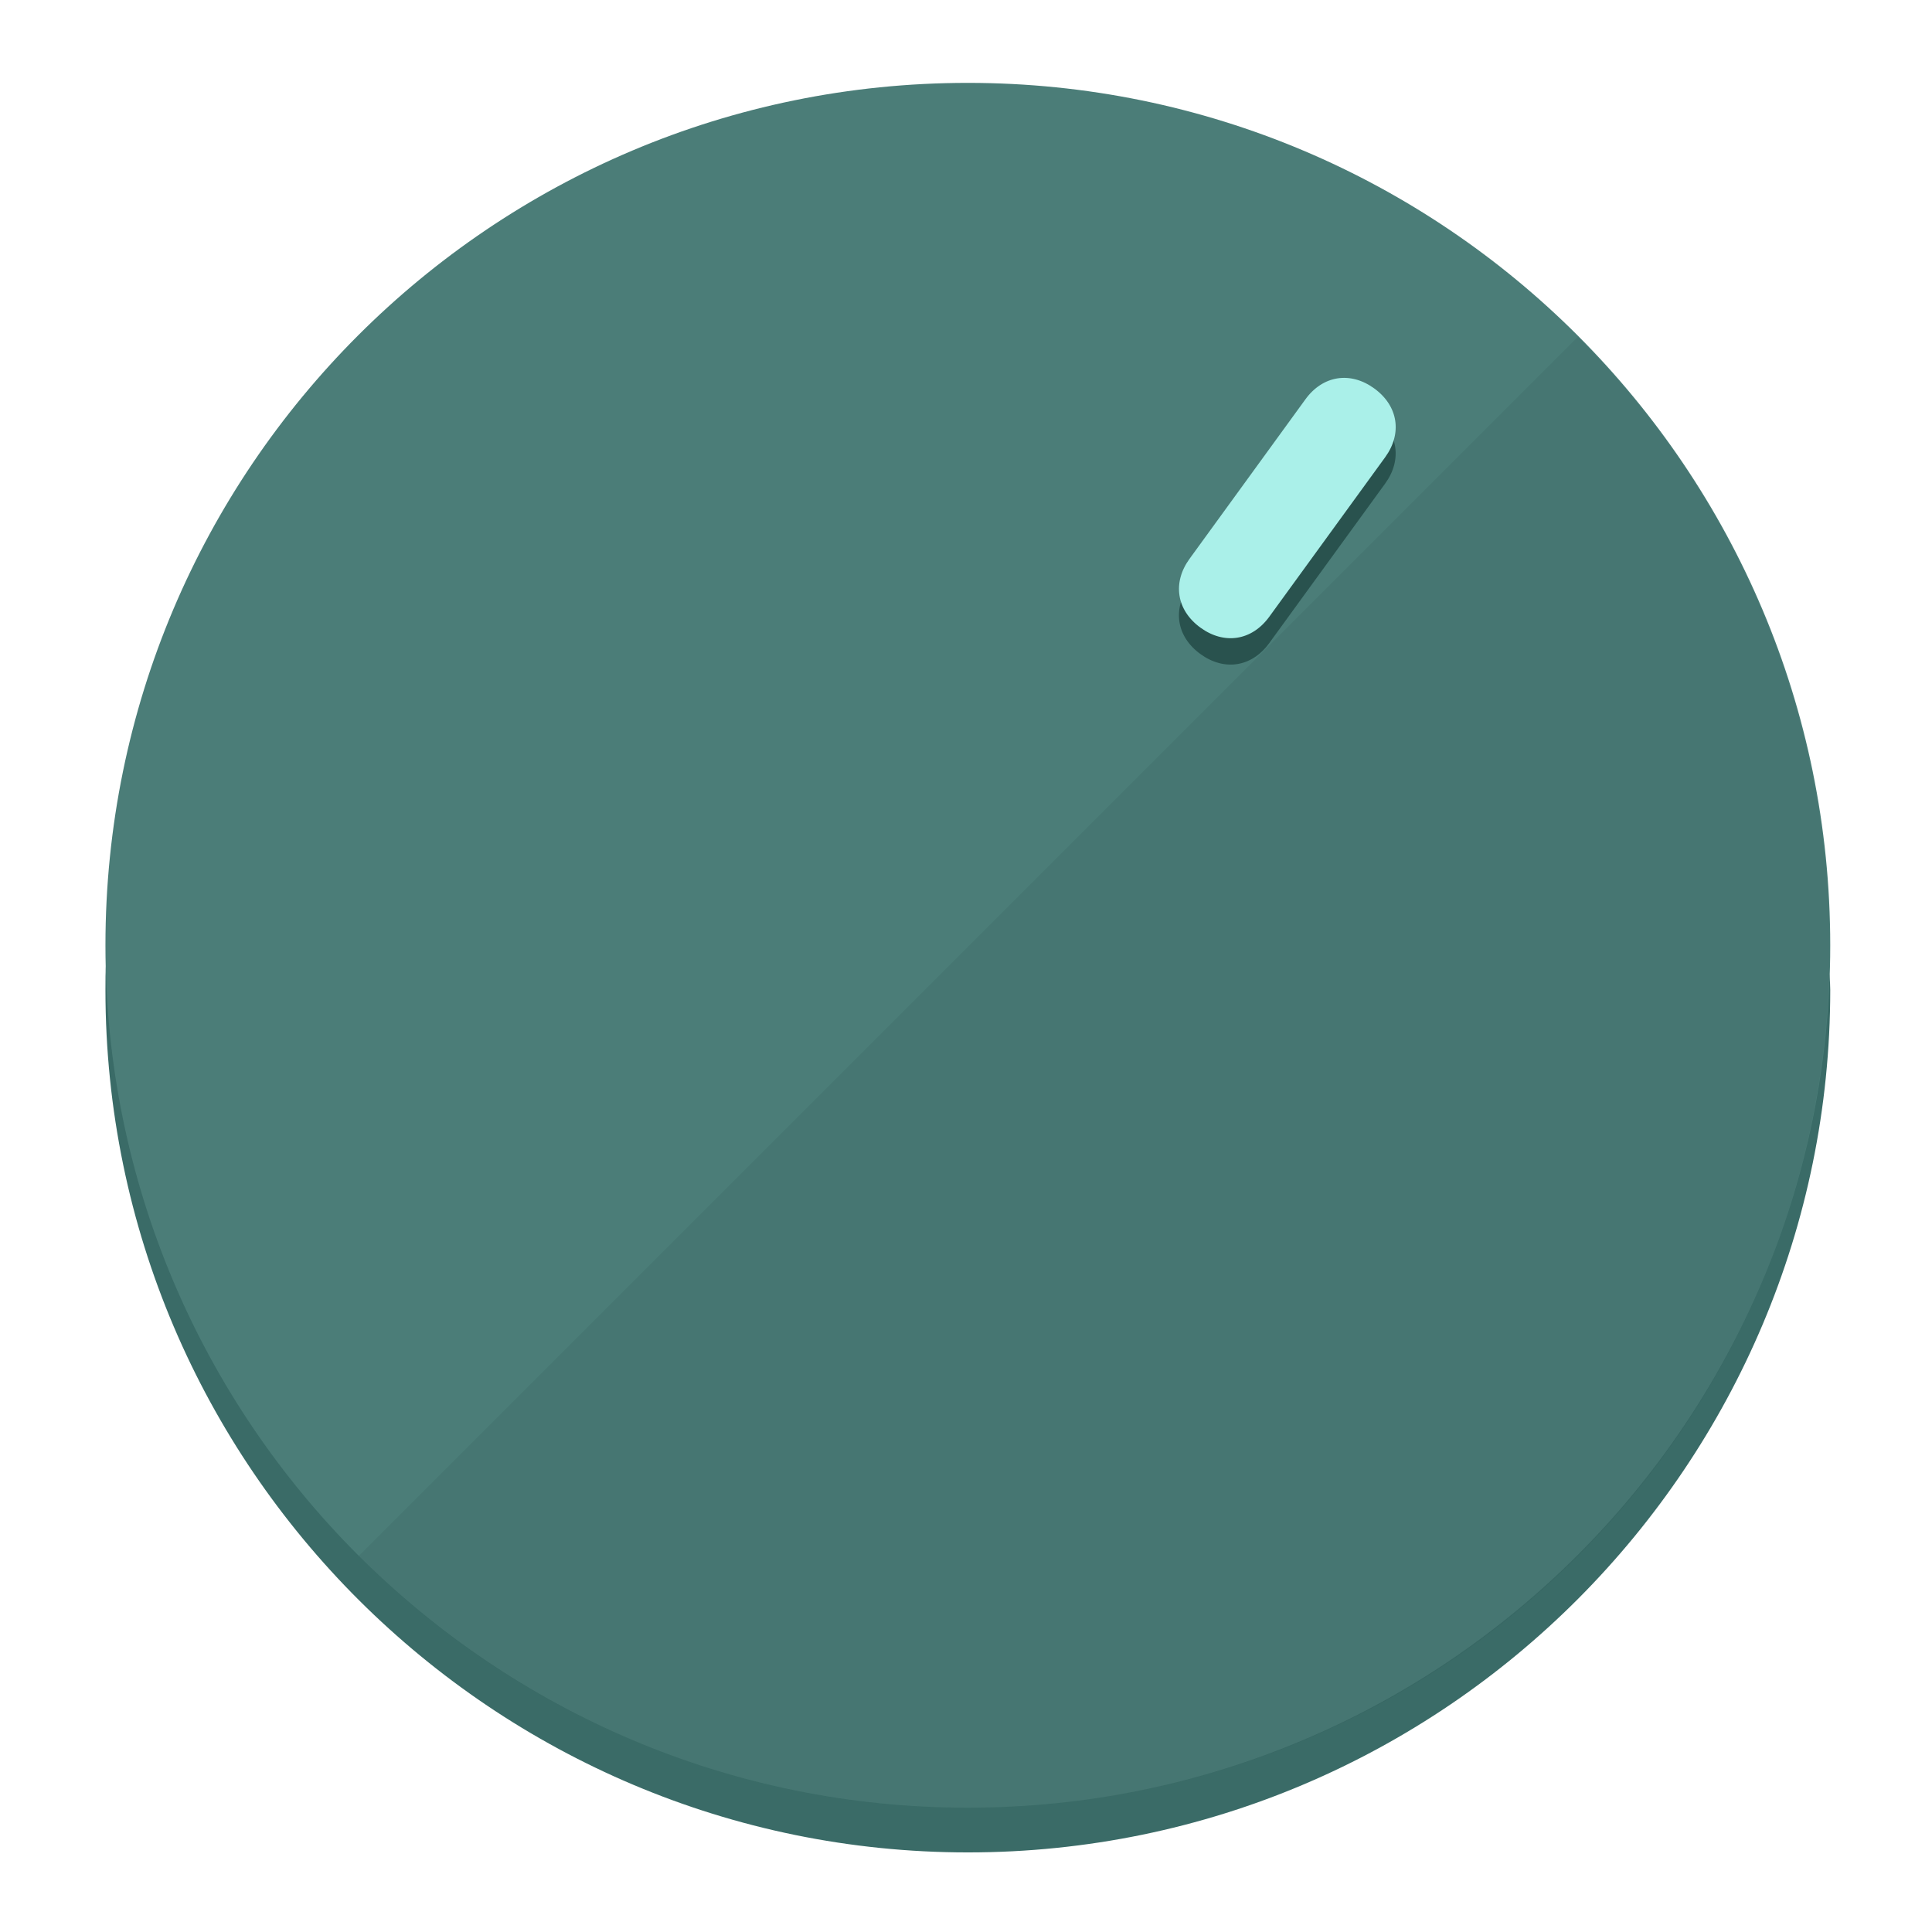
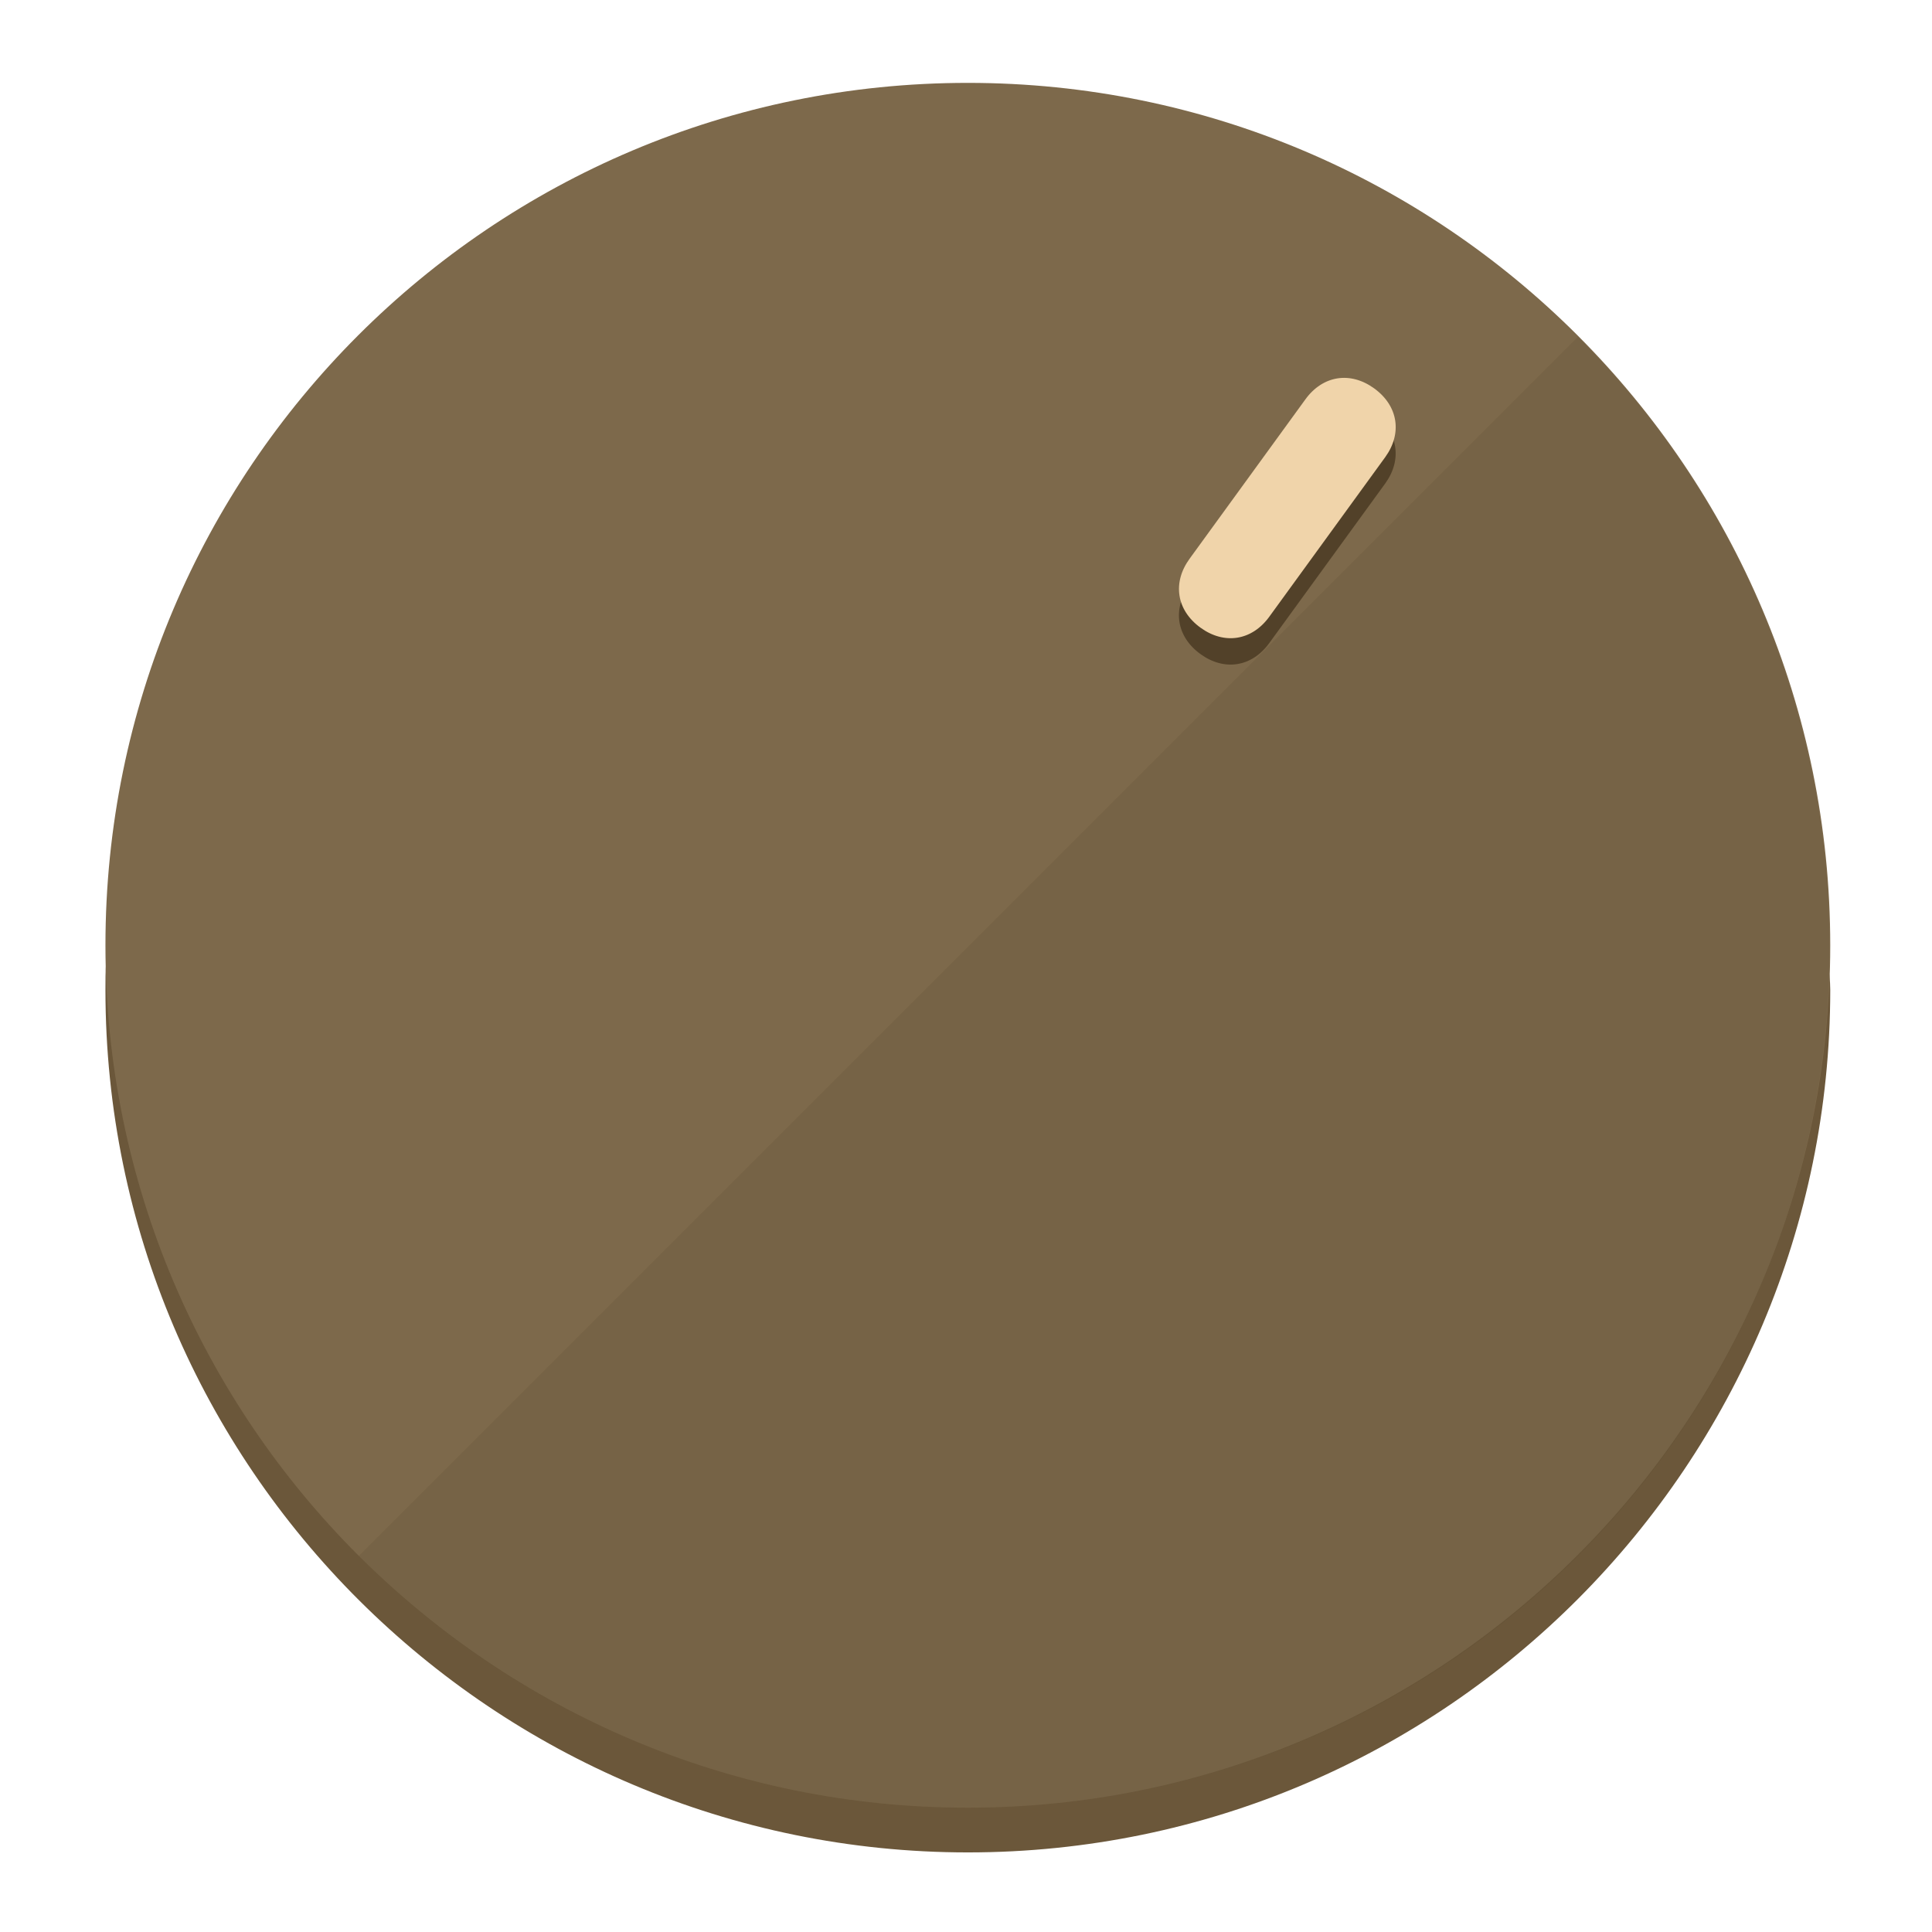
<svg xmlns="http://www.w3.org/2000/svg" height="120px" width="120px" version="1.1" id="Layer_1" viewBox="0 0 496.8 496.8" xml:space="preserve">
  <defs id="defs23" />
  <g id="g3158">
-     <path style="display:inline;fill:#3A6B67;fill-opacity:1;stroke-width:1.584" d="m 248.875,445.92 c 116.582,0 212.89,-91.238 220.493,-205.286 0,5.069 1.267,8.87 1.267,13.939 0,121.651 -98.842,221.76 -221.76,221.76 -121.651,0 -221.76,-98.842 -221.76,-221.76 0,-5.069 0,-8.87 1.267,-13.939 7.603,114.048 103.91,205.286 220.493,205.286 z" id="path8" />
-     <circle style="display:inline;fill:#4B7D78;fill-opacity:1;stroke-width:1.584" cx="248.875" cy="243.071" r="221.76" id="circle12" />
-     <path style="display:inline;fill:#29524E;fill-opacity:0.154;stroke-width:1.587" d="m 405.744,86.606 c 86.308,86.308 86.308,227.193 0,313.5 -86.308,86.308 -227.193,86.308 -313.5,0" id="path14" />
+     <path style="display:inline;fill:#6B573A;fill-opacity:1;stroke-width:1.584" d="m 248.875,445.92 c 116.582,0 212.89,-91.238 220.493,-205.286 0,5.069 1.267,8.87 1.267,13.939 0,121.651 -98.842,221.76 -221.76,221.76 -121.651,0 -221.76,-98.842 -221.76,-221.76 0,-5.069 0,-8.87 1.267,-13.939 7.603,114.048 103.91,205.286 220.493,205.286 z" id="path8" />
+     <circle style="display:inline;fill:#7D694B;fill-opacity:1;stroke-width:1.584" cx="248.875" cy="243.071" r="221.76" id="circle12" />
+     <path style="display:inline;fill:#524129;fill-opacity:0.154;stroke-width:1.587" d="m 405.744,86.606 c 86.308,86.308 86.308,227.193 0,313.5 -86.308,86.308 -227.193,86.308 -313.5,0" id="path14" />
  </g>
  <g id="g3198">
    <circle style="display:none;fill:#000000;fill-opacity:0;stroke-width:1.584" cx="344.188" cy="51.017" r="221.76" id="circle12-3" transform="rotate(36)" />
-     <path style="display:inline;fill:#29524E;fill-opacity:1;stroke-width:1.584" d="m 326.375,165.375 c -4.469,6.151 -11.549,7.272 -17.7,2.803 v 0 c -6.151,-4.469 -7.273,-11.549 -2.803,-17.7 l 29.794,-41.007 c 4.469,-6.151 11.549,-7.272 17.7,-2.803 v 0 c 6.151,4.469 7.272,11.549 2.803,17.7 z" id="path3789" />
-     <path style="display:inline;fill:#AAF0E9;stroke-width:1.584" d="m 326.385,158.59 c -4.469,6.151 -11.549,7.272 -17.7,2.803 v 0 c -6.151,-4.469 -7.272,-11.549 -2.803,-17.7 l 29.794,-41.007 c 4.469,-6.151 11.549,-7.273 17.7,-2.803 v 0 c 6.151,4.469 7.272,11.549 2.803,17.7 z" id="path915" />
+     <path style="display:inline;fill:#524129;fill-opacity:1;stroke-width:1.584" d="m 326.375,165.375 c -4.469,6.151 -11.549,7.272 -17.7,2.803 v 0 c -6.151,-4.469 -7.273,-11.549 -2.803,-17.7 l 29.794,-41.007 c 4.469,-6.151 11.549,-7.272 17.7,-2.803 v 0 c 6.151,4.469 7.272,11.549 2.803,17.7 z" id="path3789" />
+     <path style="display:inline;fill:#F0D4AA;stroke-width:1.584" d="m 326.385,158.59 c -4.469,6.151 -11.549,7.272 -17.7,2.803 v 0 c -6.151,-4.469 -7.272,-11.549 -2.803,-17.7 l 29.794,-41.007 c 4.469,-6.151 11.549,-7.273 17.7,-2.803 v 0 c 6.151,4.469 7.272,11.549 2.803,17.7 z" id="path915" />
  </g>
</svg>
